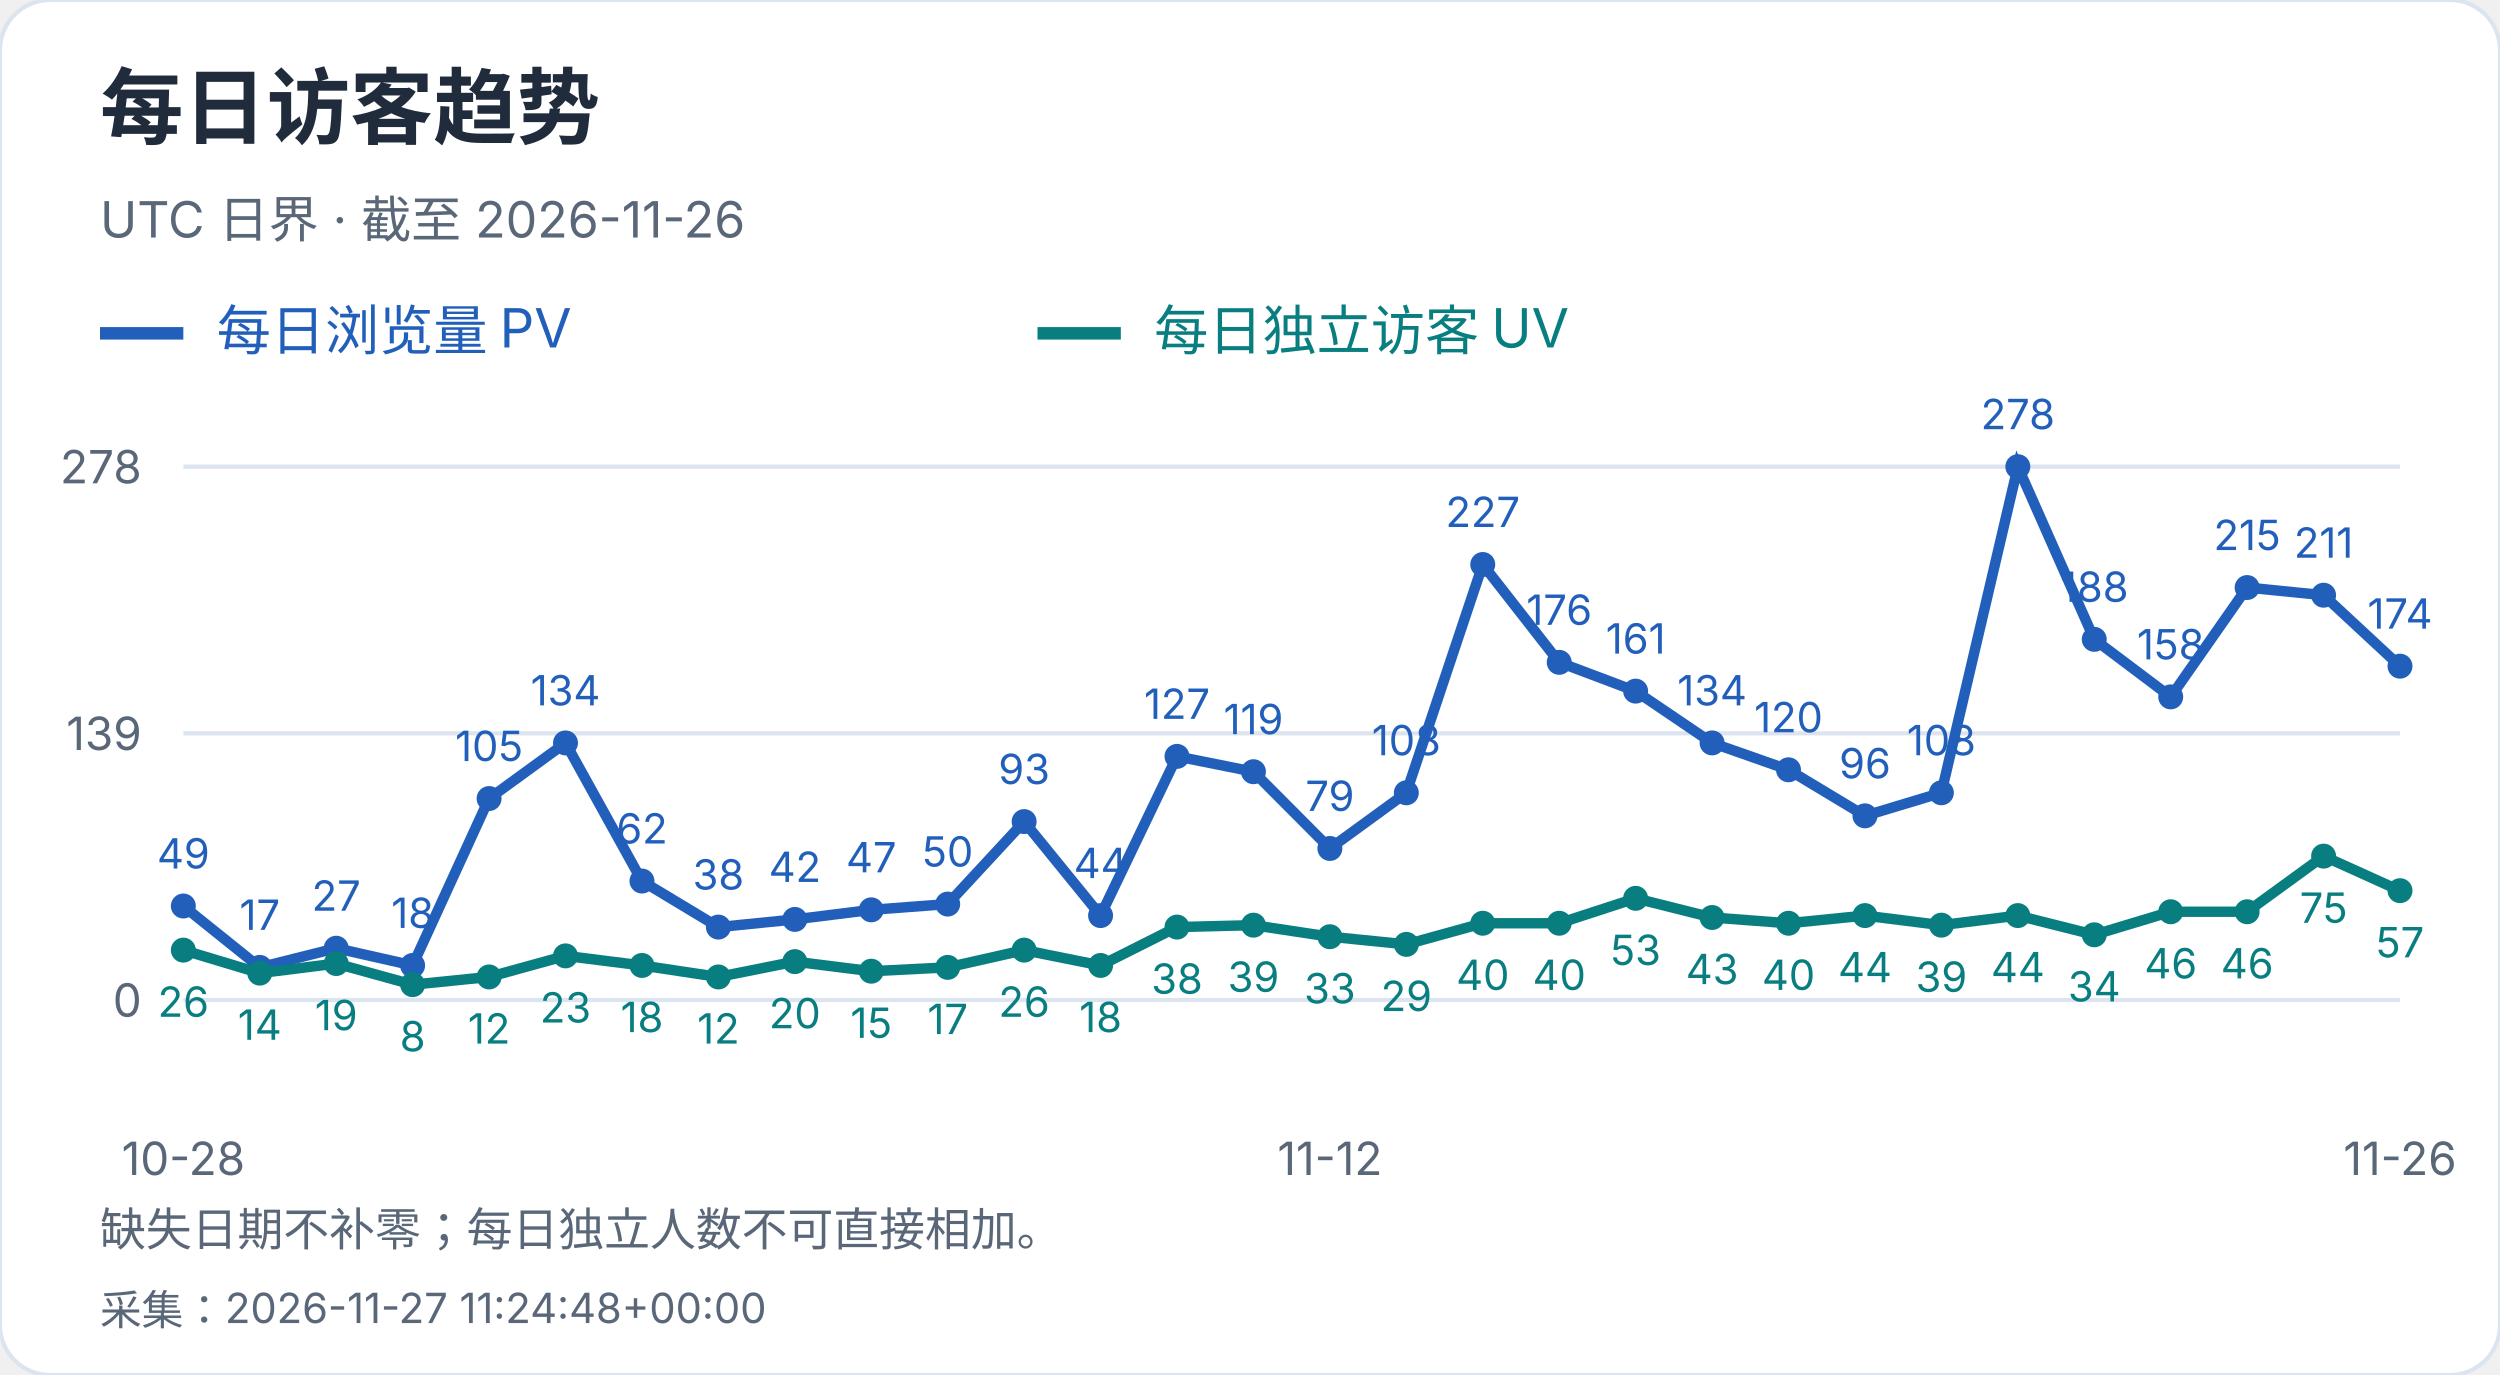
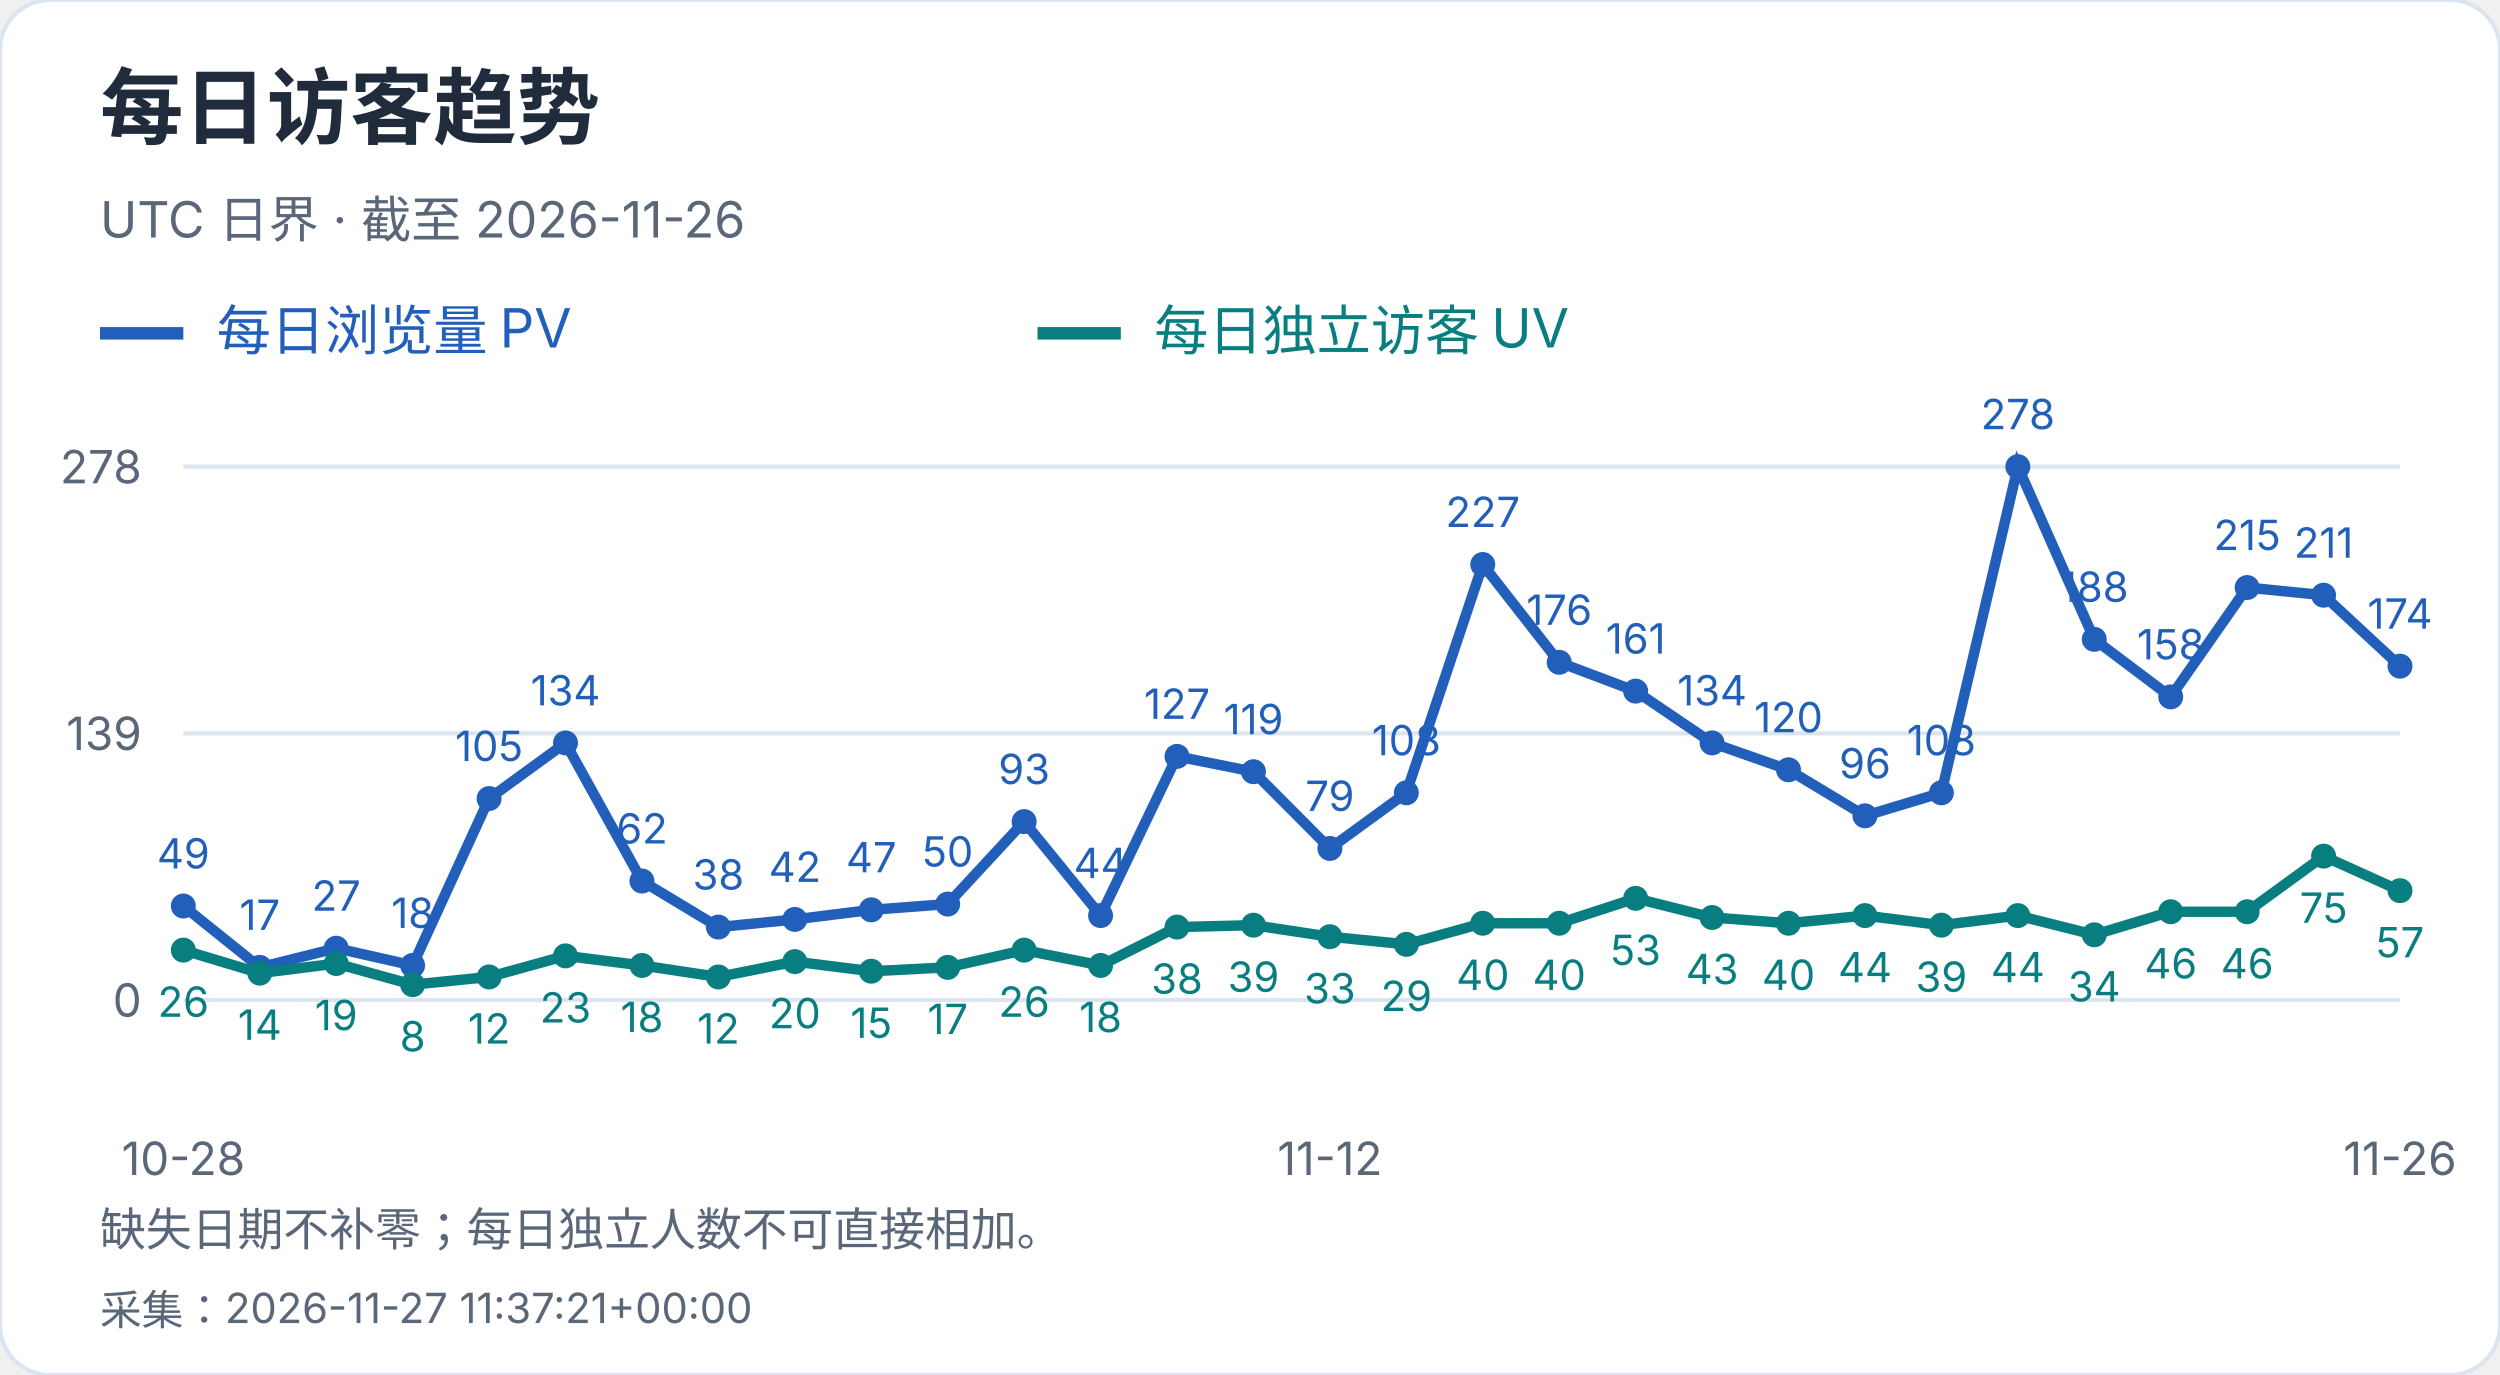
<svg xmlns="http://www.w3.org/2000/svg" width="600" height="330" viewBox="0 0 600 330" role="img" aria-label="每日访客趋势">
  <style>text{font-family:-apple-system,BlinkMacSystemFont,"Segoe UI","PingFang SC","Microsoft YaHei",sans-serif;font-variant-numeric:tabular-nums}</style>
  <rect width="600" height="330" rx="12" fill="white" stroke="#dce4ef" />
  <text x="24" y="33" font-size="20" fill="#202b3c" font-weight="650" text-anchor="start">每日访客趋势</text>
  <text x="24" y="57" font-size="12" fill="#596779" font-weight="400" text-anchor="start">UTC 日界 · 截至 2026-11-26</text>
  <path d="M24 80h20" stroke="#215fbb" stroke-width="3" />
  <text x="52" y="84" font-size="13" fill="#215fbb" font-weight="400" text-anchor="start">每日浏览量 PV</text>
  <path d="M249 80h20" stroke="#087e80" stroke-width="3" />
  <text x="277" y="84" font-size="13" fill="#087e80" font-weight="400" text-anchor="start">每日独立访客 UV</text>
  <path d="M44 240.0H576" stroke="#dce4ef" />
  <text x="34" y="244.0" font-size="11" fill="#596779" font-weight="400" text-anchor="end">0</text>
  <path d="M44 176.0H576" stroke="#dce4ef" />
  <text x="34" y="180.0" font-size="11" fill="#596779" font-weight="400" text-anchor="end">139</text>
  <path d="M44 112.0H576" stroke="#dce4ef" />
  <text x="34" y="116.0" font-size="11" fill="#596779" font-weight="400" text-anchor="end">278</text>
  <circle cx="44.00" cy="217.44" r="3" fill="#215fbb" />
  <text x="44.0" y="208.44" font-size="10" fill="#215fbb" font-weight="400" text-anchor="middle">49</text>
  <circle cx="62.34" cy="232.17" r="3" fill="#215fbb" />
  <text x="62.34" y="223.17" font-size="10" fill="#215fbb" font-weight="400" text-anchor="middle">17</text>
  <circle cx="80.69" cy="227.57" r="3" fill="#215fbb" />
  <text x="80.69" y="218.57" font-size="10" fill="#215fbb" font-weight="400" text-anchor="middle">27</text>
  <circle cx="99.03" cy="231.71" r="3" fill="#215fbb" />
  <text x="99.03" y="222.71" font-size="10" fill="#215fbb" font-weight="400" text-anchor="middle">18</text>
  <circle cx="117.38" cy="191.65" r="3" fill="#215fbb" />
  <text x="117.38" y="182.65" font-size="10" fill="#215fbb" font-weight="400" text-anchor="middle">105</text>
  <circle cx="135.72" cy="178.30" r="3" fill="#215fbb" />
  <text x="135.72" y="169.3" font-size="10" fill="#215fbb" font-weight="400" text-anchor="middle">134</text>
  <circle cx="154.07" cy="211.45" r="3" fill="#215fbb" />
  <text x="154.07" y="202.45" font-size="10" fill="#215fbb" font-weight="400" text-anchor="middle">62</text>
  <circle cx="172.41" cy="222.50" r="3" fill="#215fbb" />
  <text x="172.41" y="213.5" font-size="10" fill="#215fbb" font-weight="400" text-anchor="middle">38</text>
  <circle cx="190.76" cy="220.66" r="3" fill="#215fbb" />
  <text x="190.76" y="211.66" font-size="10" fill="#215fbb" font-weight="400" text-anchor="middle">42</text>
  <circle cx="209.10" cy="218.36" r="3" fill="#215fbb" />
  <text x="209.1" y="209.36" font-size="10" fill="#215fbb" font-weight="400" text-anchor="middle">47</text>
  <circle cx="227.45" cy="216.98" r="3" fill="#215fbb" />
  <text x="227.45" y="207.98" font-size="10" fill="#215fbb" font-weight="400" text-anchor="middle">50</text>
  <circle cx="245.79" cy="197.18" r="3" fill="#215fbb" />
  <text x="245.79" y="188.18" font-size="10" fill="#215fbb" font-weight="400" text-anchor="middle">93</text>
  <circle cx="264.14" cy="219.74" r="3" fill="#215fbb" />
  <text x="264.14" y="210.74" font-size="10" fill="#215fbb" font-weight="400" text-anchor="middle">44</text>
  <circle cx="282.48" cy="181.53" r="3" fill="#215fbb" />
  <text x="282.48" y="172.53" font-size="10" fill="#215fbb" font-weight="400" text-anchor="middle">127</text>
  <circle cx="300.83" cy="185.21" r="3" fill="#215fbb" />
  <text x="300.83" y="176.21" font-size="10" fill="#215fbb" font-weight="400" text-anchor="middle">119</text>
  <circle cx="319.17" cy="203.63" r="3" fill="#215fbb" />
  <text x="319.17" y="194.63" font-size="10" fill="#215fbb" font-weight="400" text-anchor="middle">79</text>
  <circle cx="337.52" cy="190.27" r="3" fill="#215fbb" />
  <text x="337.52" y="181.27" font-size="10" fill="#215fbb" font-weight="400" text-anchor="middle">108</text>
  <circle cx="355.86" cy="135.48" r="3" fill="#215fbb" />
  <text x="355.86" y="126.48" font-size="10" fill="#215fbb" font-weight="400" text-anchor="middle">227</text>
  <circle cx="374.21" cy="158.96" r="3" fill="#215fbb" />
  <text x="374.21" y="149.96" font-size="10" fill="#215fbb" font-weight="400" text-anchor="middle">176</text>
  <circle cx="392.55" cy="165.87" r="3" fill="#215fbb" />
  <text x="392.55" y="156.87" font-size="10" fill="#215fbb" font-weight="400" text-anchor="middle">161</text>
  <circle cx="410.90" cy="178.30" r="3" fill="#215fbb" />
  <text x="410.9" y="169.3" font-size="10" fill="#215fbb" font-weight="400" text-anchor="middle">134</text>
  <circle cx="429.24" cy="184.75" r="3" fill="#215fbb" />
  <text x="429.24" y="175.75" font-size="10" fill="#215fbb" font-weight="400" text-anchor="middle">120</text>
  <circle cx="447.59" cy="195.80" r="3" fill="#215fbb" />
  <text x="447.59" y="186.8" font-size="10" fill="#215fbb" font-weight="400" text-anchor="middle">96</text>
  <circle cx="465.93" cy="190.27" r="3" fill="#215fbb" />
  <text x="465.93" y="181.27" font-size="10" fill="#215fbb" font-weight="400" text-anchor="middle">108</text>
  <circle cx="484.28" cy="112.00" r="3" fill="#215fbb" />
  <text x="484.28" y="103.0" font-size="10" fill="#215fbb" font-weight="400" text-anchor="middle">278</text>
  <circle cx="502.62" cy="153.44" r="3" fill="#215fbb" />
  <text x="502.62" y="144.44" font-size="10" fill="#215fbb" font-weight="400" text-anchor="middle">188</text>
  <circle cx="520.97" cy="167.25" r="3" fill="#215fbb" />
  <text x="520.97" y="158.25" font-size="10" fill="#215fbb" font-weight="400" text-anchor="middle">158</text>
  <circle cx="539.31" cy="141.01" r="3" fill="#215fbb" />
  <text x="539.31" y="132.01" font-size="10" fill="#215fbb" font-weight="400" text-anchor="middle">215</text>
  <circle cx="557.66" cy="142.85" r="3" fill="#215fbb" />
  <text x="557.66" y="133.85" font-size="10" fill="#215fbb" font-weight="400" text-anchor="middle">211</text>
  <circle cx="576.00" cy="159.88" r="3" fill="#215fbb" />
  <text x="576.0" y="150.88" font-size="10" fill="#215fbb" font-weight="400" text-anchor="middle">174</text>
  <polyline points="44.00,217.44 62.34,232.17 80.69,227.57 99.03,231.71 117.38,191.65 135.72,178.30 154.07,211.45 172.41,222.50 190.76,220.66 209.10,218.36 227.45,216.98 245.79,197.18 264.14,219.74 282.48,181.53 300.83,185.21 319.17,203.63 337.52,190.27 355.86,135.48 374.21,158.96 392.55,165.87 410.90,178.30 429.24,184.75 447.59,195.80 465.93,190.27 484.28,112.00 502.62,153.44 520.97,167.25 539.31,141.01 557.66,142.85 576.00,159.88" fill="none" stroke="#215fbb" stroke-width="2.5" />
  <circle cx="44.00" cy="228.03" r="3" fill="#087e80" />
  <text x="44.0" y="244.03" font-size="10" fill="#087e80" font-weight="400" text-anchor="middle">26</text>
  <circle cx="62.34" cy="233.55" r="3" fill="#087e80" />
  <text x="62.34" y="249.55" font-size="10" fill="#087e80" font-weight="400" text-anchor="middle">14</text>
  <circle cx="80.69" cy="231.25" r="3" fill="#087e80" />
  <text x="80.69" y="247.25" font-size="10" fill="#087e80" font-weight="400" text-anchor="middle">19</text>
  <circle cx="99.03" cy="236.32" r="3" fill="#087e80" />
  <text x="99.03" y="252.32" font-size="10" fill="#087e80" font-weight="400" text-anchor="middle">8</text>
  <circle cx="117.38" cy="234.47" r="3" fill="#087e80" />
  <text x="117.38" y="250.47" font-size="10" fill="#087e80" font-weight="400" text-anchor="middle">12</text>
  <circle cx="135.72" cy="229.41" r="3" fill="#087e80" />
  <text x="135.72" y="245.41" font-size="10" fill="#087e80" font-weight="400" text-anchor="middle">23</text>
  <circle cx="154.07" cy="231.71" r="3" fill="#087e80" />
  <text x="154.07" y="247.71" font-size="10" fill="#087e80" font-weight="400" text-anchor="middle">18</text>
  <circle cx="172.41" cy="234.47" r="3" fill="#087e80" />
  <text x="172.41" y="250.47" font-size="10" fill="#087e80" font-weight="400" text-anchor="middle">12</text>
  <circle cx="190.76" cy="230.79" r="3" fill="#087e80" />
  <text x="190.76" y="246.79" font-size="10" fill="#087e80" font-weight="400" text-anchor="middle">20</text>
  <circle cx="209.10" cy="233.09" r="3" fill="#087e80" />
  <text x="209.1" y="249.09" font-size="10" fill="#087e80" font-weight="400" text-anchor="middle">15</text>
  <circle cx="227.45" cy="232.17" r="3" fill="#087e80" />
  <text x="227.45" y="248.17" font-size="10" fill="#087e80" font-weight="400" text-anchor="middle">17</text>
  <circle cx="245.79" cy="228.03" r="3" fill="#087e80" />
  <text x="245.79" y="244.03" font-size="10" fill="#087e80" font-weight="400" text-anchor="middle">26</text>
  <circle cx="264.14" cy="231.71" r="3" fill="#087e80" />
  <text x="264.14" y="247.71" font-size="10" fill="#087e80" font-weight="400" text-anchor="middle">18</text>
  <circle cx="282.48" cy="222.50" r="3" fill="#087e80" />
  <text x="282.48" y="238.5" font-size="10" fill="#087e80" font-weight="400" text-anchor="middle">38</text>
  <circle cx="300.83" cy="222.04" r="3" fill="#087e80" />
  <text x="300.83" y="238.04" font-size="10" fill="#087e80" font-weight="400" text-anchor="middle">39</text>
  <circle cx="319.17" cy="224.81" r="3" fill="#087e80" />
  <text x="319.17" y="240.81" font-size="10" fill="#087e80" font-weight="400" text-anchor="middle">33</text>
  <circle cx="337.52" cy="226.65" r="3" fill="#087e80" />
  <text x="337.52" y="242.65" font-size="10" fill="#087e80" font-weight="400" text-anchor="middle">29</text>
  <circle cx="355.86" cy="221.58" r="3" fill="#087e80" />
  <text x="355.86" y="237.58" font-size="10" fill="#087e80" font-weight="400" text-anchor="middle">40</text>
  <circle cx="374.21" cy="221.58" r="3" fill="#087e80" />
  <text x="374.21" y="237.58" font-size="10" fill="#087e80" font-weight="400" text-anchor="middle">40</text>
  <circle cx="392.55" cy="215.60" r="3" fill="#087e80" />
  <text x="392.55" y="231.6" font-size="10" fill="#087e80" font-weight="400" text-anchor="middle">53</text>
  <circle cx="410.90" cy="220.20" r="3" fill="#087e80" />
  <text x="410.9" y="236.2" font-size="10" fill="#087e80" font-weight="400" text-anchor="middle">43</text>
  <circle cx="429.24" cy="221.58" r="3" fill="#087e80" />
  <text x="429.24" y="237.58" font-size="10" fill="#087e80" font-weight="400" text-anchor="middle">40</text>
  <circle cx="447.59" cy="219.74" r="3" fill="#087e80" />
  <text x="447.59" y="235.74" font-size="10" fill="#087e80" font-weight="400" text-anchor="middle">44</text>
  <circle cx="465.93" cy="222.04" r="3" fill="#087e80" />
  <text x="465.93" y="238.04" font-size="10" fill="#087e80" font-weight="400" text-anchor="middle">39</text>
  <circle cx="484.28" cy="219.74" r="3" fill="#087e80" />
  <text x="484.28" y="235.74" font-size="10" fill="#087e80" font-weight="400" text-anchor="middle">44</text>
  <circle cx="502.62" cy="224.35" r="3" fill="#087e80" />
  <text x="502.62" y="240.35" font-size="10" fill="#087e80" font-weight="400" text-anchor="middle">34</text>
  <circle cx="520.97" cy="218.82" r="3" fill="#087e80" />
  <text x="520.97" y="234.82" font-size="10" fill="#087e80" font-weight="400" text-anchor="middle">46</text>
  <circle cx="539.31" cy="218.82" r="3" fill="#087e80" />
  <text x="539.31" y="234.82" font-size="10" fill="#087e80" font-weight="400" text-anchor="middle">46</text>
  <circle cx="557.66" cy="205.47" r="3" fill="#087e80" />
  <text x="557.66" y="221.47" font-size="10" fill="#087e80" font-weight="400" text-anchor="middle">75</text>
  <circle cx="576.00" cy="213.76" r="3" fill="#087e80" />
  <text x="576.0" y="229.76" font-size="10" fill="#087e80" font-weight="400" text-anchor="middle">57</text>
  <polyline points="44.00,228.03 62.34,233.55 80.69,231.25 99.03,236.32 117.38,234.47 135.72,229.41 154.07,231.71 172.41,234.47 190.76,230.79 209.10,233.09 227.45,232.17 245.79,228.03 264.14,231.71 282.48,222.50 300.83,222.04 319.17,224.81 337.52,226.65 355.86,221.58 374.21,221.58 392.55,215.60 410.90,220.20 429.24,221.58 447.59,219.74 465.93,222.04 484.28,219.74 502.62,224.35 520.97,218.82 539.31,218.82 557.66,205.47 576.00,213.76" fill="none" stroke="#087e80" stroke-width="2.5" />
  <text x="44.0" y="282" font-size="11" fill="#596779" font-weight="400" text-anchor="middle">10-28</text>
  <text x="319.172" y="282" font-size="11" fill="#596779" font-weight="400" text-anchor="middle">11-12</text>
  <text x="576.0" y="282" font-size="11" fill="#596779" font-weight="400" text-anchor="middle">11-26</text>
  <text x="24" y="299" font-size="11" fill="#596779" font-weight="400" text-anchor="start">缺失日期不补零；每日独立人数不可直接相加。</text>
-   <text x="24" y="318" font-size="10" fill="#596779" font-weight="400" text-anchor="start">采集：2026-11-27 11:24:48+00:00</text>
+   <text x="24" y="318" font-size="10" fill="#596779" font-weight="400" text-anchor="start">采集：2026-11-27 11:37:21+00:00</text>
</svg>
